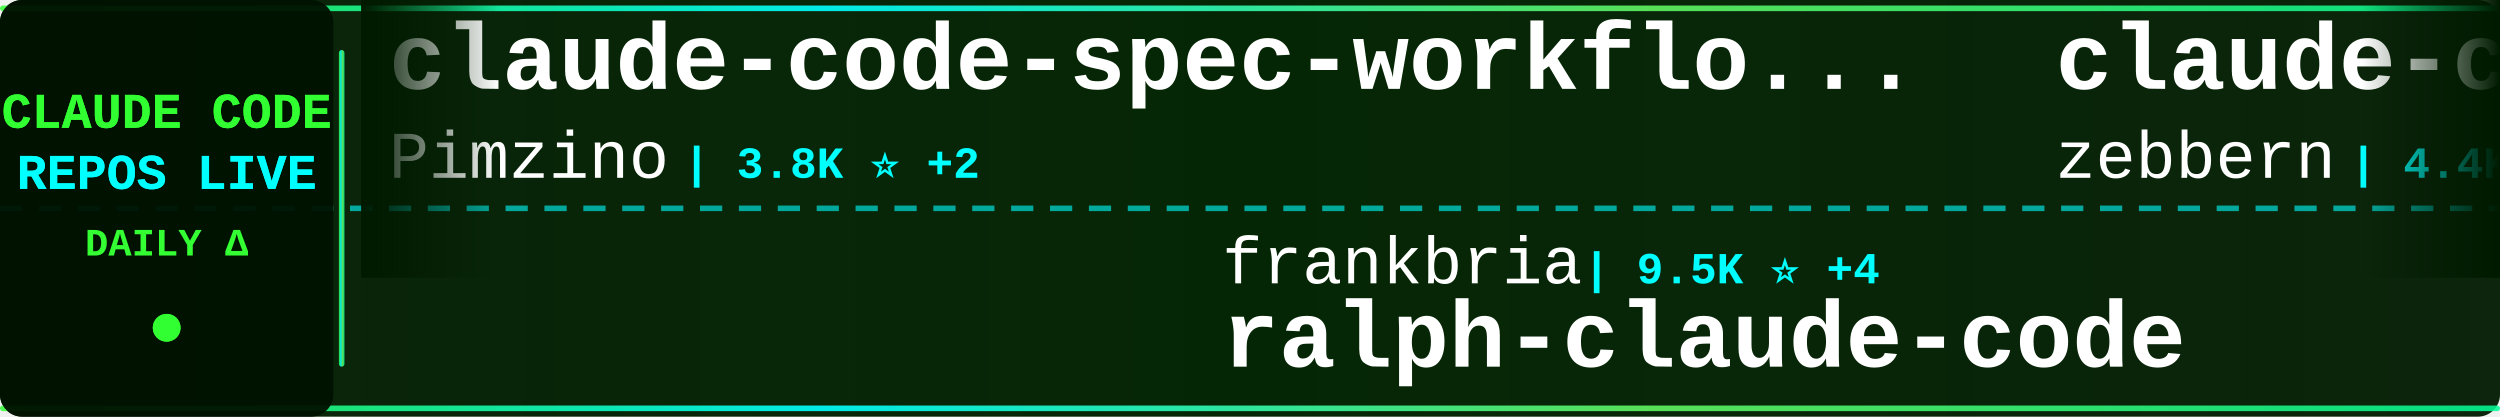
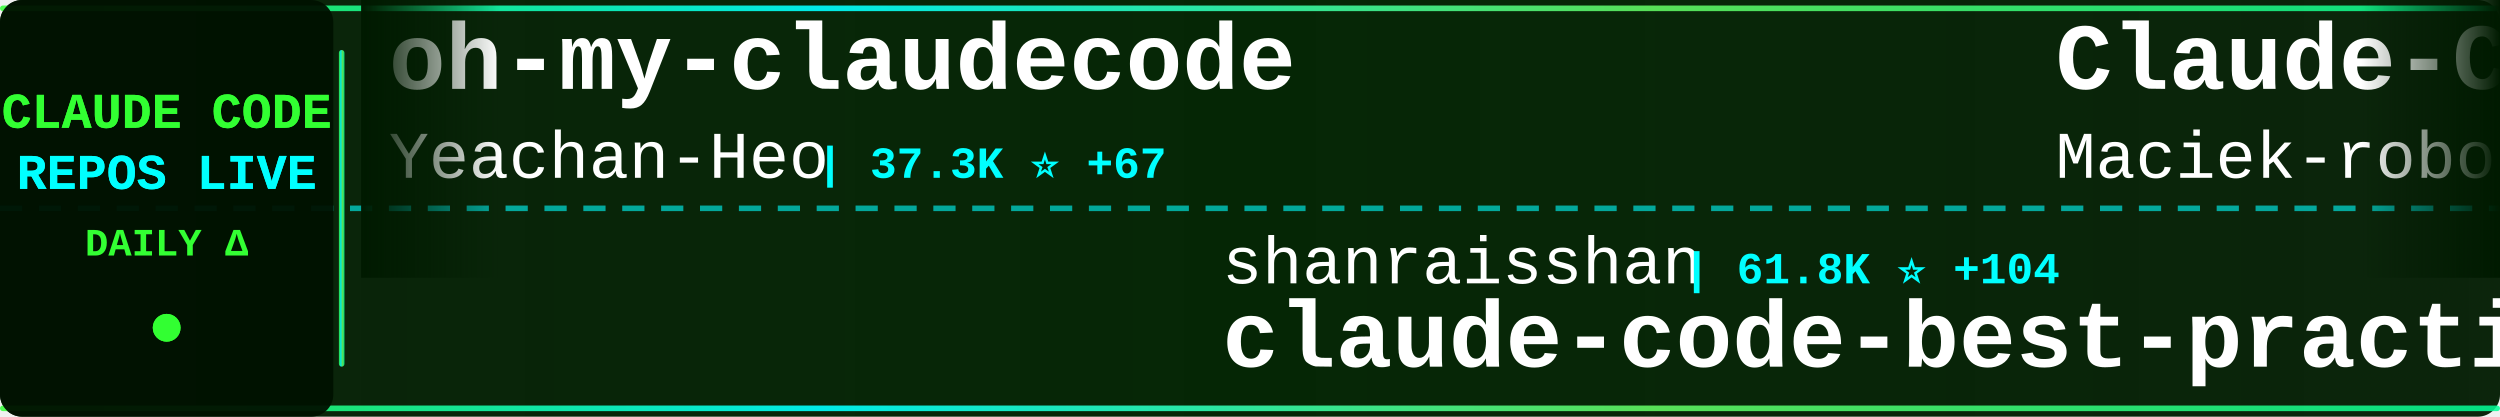
<svg xmlns="http://www.w3.org/2000/svg" width="900" height="150">
  <defs>
    <linearGradient id="tickerBg" x1="0%" y1="0%" x2="100%" y2="0%">
      <stop offset="0%" style="stop-color:#001a00;stop-opacity:0.95" />
      <stop offset="50%" style="stop-color:#002200;stop-opacity:0.98" />
      <stop offset="100%" style="stop-color:#001a00;stop-opacity:0.95" />
    </linearGradient>
    <linearGradient id="borderGrad" x1="0%" y1="0%" x2="100%" y2="0%">
      <stop offset="0%" style="stop-color:#33ff33;stop-opacity:0.85">
        <animate attributeName="stop-opacity" values="0.85;1;0.85" dur="2s" repeatCount="indefinite" />
      </stop>
      <stop offset="33%" style="stop-color:#00ffff;stop-opacity:0.9">
        <animate attributeName="stop-opacity" values="0.9;1;0.9" dur="2.2s" repeatCount="indefinite" />
      </stop>
      <stop offset="66%" style="stop-color:#66ff66;stop-opacity:0.85">
        <animate attributeName="stop-opacity" values="0.85;1;0.85" dur="1.8s" repeatCount="indefinite" />
      </stop>
      <stop offset="100%" style="stop-color:#00ff99;stop-opacity:0.85">
        <animate attributeName="stop-opacity" values="0.85;1;0.85" dur="2s" repeatCount="indefinite" />
      </stop>
    </linearGradient>
    <filter id="textGlow">
      <feGaussianBlur stdDeviation="0.1" result="coloredBlur" />
      <feMerge>
        <feMergeNode in="coloredBlur" />
        <feMergeNode in="SourceGraphic" />
      </feMerge>
    </filter>
    <filter id="metricGlow">
      <feGaussianBlur stdDeviation="0.2" result="coloredBlur" />
      <feMerge>
        <feMergeNode in="coloredBlur" />
        <feMergeNode in="SourceGraphic" />
      </feMerge>
    </filter>
    <linearGradient id="leftFade" x1="0%" y1="0%" x2="100%" y2="0%">
      <stop offset="0%" style="stop-color:#001a00;stop-opacity:1" />
      <stop offset="100%" style="stop-color:#001a00;stop-opacity:0" />
    </linearGradient>
    <linearGradient id="rightFade" x1="0%" y1="0%" x2="100%" y2="0%">
      <stop offset="0%" style="stop-color:#001a00;stop-opacity:0" />
      <stop offset="100%" style="stop-color:#001a00;stop-opacity:1" />
    </linearGradient>
  </defs>
  <rect width="900" height="150" fill="url(#tickerBg)" rx="8" />
  <rect x="0" y="2" width="900" height="2" fill="url(#borderGrad)" rx="1" />
  <rect x="0" y="146" width="900" height="2" fill="url(#borderGrad)" rx="1" />
  <line x1="0" y1="75" x2="900" y2="75" stroke="#00ffff" stroke-width="2" stroke-dasharray="8 6" opacity="0.6" />
  <rect x="0" y="0" width="120" height="150" fill="#001100" opacity="0.95" rx="8" />
  <text x="60" y="46" font-family="'Courier New', monospace" font-size="18" font-weight="bold" fill="#33ff33" text-anchor="middle" filter="url(#textGlow)">
    CLAUDE CODE
  </text>
  <text x="60" y="68" font-family="'Courier New', monospace" font-size="18" font-weight="bold" fill="#00ffff" text-anchor="middle" filter="url(#textGlow)">
    REPOS LIVE
  </text>
  <text x="60" y="92" font-family="'Courier New', monospace" font-size="14" font-weight="bold" fill="#33ff33" text-anchor="middle">
    DAILY Δ
  </text>
  <circle cx="60" cy="118" r="5" fill="#33ff33" filter="url(#metricGlow)">
    <animate attributeName="r" values="4;6;4" dur="1.5s" repeatCount="indefinite" />
    <animate attributeName="opacity" values="0.6;1;0.6" dur="1.5s" repeatCount="indefinite" />
  </circle>
  <rect x="122" y="18" width="2" height="114" fill="url(#borderGrad)" rx="1" />
  <clipPath id="tickerClip">
    <rect x="130" y="0" width="770" height="150" />
  </clipPath>
  <g clip-path="url(#tickerClip)">
    <g id="tickerItems">
      <animateTransform attributeName="transform" attributeType="XML" type="translate" from="0 0" to="-3000 0" dur="54s" repeatCount="indefinite" />
      <g transform="translate(0, 0)">
-         <text x="140" y="32" font-family="'Courier New', monospace" font-size="34" font-weight="bold" fill="#ffffff">claude-code-spec-workflo...</text>
-         <text x="140" y="64" font-family="'Courier New', monospace" font-size="24" font-weight="normal" fill="#ffffff" opacity="1.0">Pimzino</text>
-         <text x="246" y="64" font-family="'Courier New', monospace" font-size="16" font-weight="bold" fill="#00ffff"> | 3.8K ⭐ +2</text>
+         <text x="140" y="32" font-family="'Courier New', monospace" font-size="34" font-weight="bold" fill="#ffffff">oh-my-claudecode</text>
+         <text x="140" y="64" font-family="'Courier New', monospace" font-size="24" font-weight="normal" fill="#ffffff" opacity="1.0">Yeachan-Heo</text>
+         <text x="294" y="64" font-family="'Courier New', monospace" font-size="16" font-weight="bold" fill="#00ffff"> | 37.3K ⭐ +67</text>
      </g>
      <g transform="translate(300, 0)">
-         <text x="140" y="102" font-family="'Courier New', monospace" font-size="24" font-weight="normal" fill="#ffffff" opacity="1.0">frankbria</text>
-         <text x="270" y="102" font-family="'Courier New', monospace" font-size="16" font-weight="bold" fill="#00ffff"> | 9.5K ⭐ +4</text>
-         <text x="140" y="132" font-family="'Courier New', monospace" font-size="34" font-weight="bold" fill="#ffffff">ralph-claude-code</text>
+         <text x="140" y="102" font-family="'Courier New', monospace" font-size="24" font-weight="normal" fill="#ffffff" opacity="1.0">shanraisshan</text>
+         <text x="306" y="102" font-family="'Courier New', monospace" font-size="16" font-weight="bold" fill="#00ffff"> | 61.8K ⭐ +104</text>
+         <text x="140" y="132" font-family="'Courier New', monospace" font-size="34" font-weight="bold" fill="#ffffff">claude-code-best-practic...</text>
      </g>
      <g transform="translate(600, 0)">
-         <text x="140" y="32" font-family="'Courier New', monospace" font-size="34" font-weight="bold" fill="#ffffff">claude-code-guide</text>
-         <text x="140" y="64" font-family="'Courier New', monospace" font-size="24" font-weight="normal" fill="#ffffff" opacity="1.0">zebbern</text>
-         <text x="246" y="64" font-family="'Courier New', monospace" font-size="16" font-weight="bold" fill="#00ffff"> | 4.4K ⭐ +4</text>
+         <text x="140" y="32" font-family="'Courier New', monospace" font-size="34" font-weight="bold" fill="#ffffff">Claude-Code-Usage-Monito...</text>
+         <text x="140" y="64" font-family="'Courier New', monospace" font-size="24" font-weight="normal" fill="#ffffff" opacity="1.0">Maciek-roboblog</text>
+         <text x="342" y="64" font-family="'Courier New', monospace" font-size="16" font-weight="bold" fill="#00ffff"> | 8.3K ⭐ +23</text>
      </g>
      <g transform="translate(900, 0)">
-         <text x="140" y="102" font-family="'Courier New', monospace" font-size="24" font-weight="normal" fill="#ffffff" opacity="1.0">pedrohcgs</text>
-         <text x="270" y="102" font-family="'Courier New', monospace" font-size="16" font-weight="bold" fill="#00ffff"> | 1.3K ⭐ +6</text>
-         <text x="140" y="132" font-family="'Courier New', monospace" font-size="34" font-weight="bold" fill="#ffffff">claude-code-my-workflow</text>
+         <text x="140" y="102" font-family="'Courier New', monospace" font-size="24" font-weight="normal" fill="#ffffff" opacity="1.0">sugyan</text>
+         <text x="234" y="102" font-family="'Courier New', monospace" font-size="16" font-weight="bold" fill="#00ffff"> | 1.1K ⭐</text>
+         <text x="140" y="132" font-family="'Courier New', monospace" font-size="34" font-weight="bold" fill="#ffffff">claude-code-webui</text>
      </g>
      <g transform="translate(1200, 0)">
-         <text x="140" y="32" font-family="'Courier New', monospace" font-size="34" font-weight="bold" fill="#ffffff">claude-code-showcase</text>
-         <text x="140" y="64" font-family="'Courier New', monospace" font-size="24" font-weight="normal" fill="#ffffff" opacity="1.0">ChrisWiles</text>
-         <text x="282" y="64" font-family="'Courier New', monospace" font-size="16" font-weight="bold" fill="#00ffff"> | 6.0K ⭐ +1</text>
+         <text x="140" y="32" font-family="'Courier New', monospace" font-size="34" font-weight="bold" fill="#ffffff">Auto-claude-code-researc...</text>
+         <text x="140" y="64" font-family="'Courier New', monospace" font-size="24" font-weight="normal" fill="#ffffff" opacity="1.0">wanshuiyin</text>
+         <text x="282" y="64" font-family="'Courier New', monospace" font-size="16" font-weight="bold" fill="#00ffff"> | 12.9K ⭐ +47</text>
      </g>
      <g transform="translate(1500, 0)">
-         <text x="140" y="102" font-family="'Courier New', monospace" font-size="24" font-weight="normal" fill="#ffffff" opacity="1.0">777genius</text>
-         <text x="270" y="102" font-family="'Courier New', monospace" font-size="16" font-weight="bold" fill="#00ffff"> | 918 ⭐</text>
-         <text x="140" y="132" font-family="'Courier New', monospace" font-size="34" font-weight="bold" fill="#ffffff">claude-code-source-code</text>
+         <text x="140" y="102" font-family="'Courier New', monospace" font-size="24" font-weight="normal" fill="#ffffff" opacity="1.0">router-for-me</text>
+         <text x="318" y="102" font-family="'Courier New', monospace" font-size="16" font-weight="bold" fill="#00ffff"> | 39.0K ⭐ +107</text>
+         <text x="140" y="132" font-family="'Courier New', monospace" font-size="34" font-weight="bold" fill="#ffffff">CLIProxyAPI</text>
      </g>
      <g transform="translate(1800, 0)">
-         <text x="140" y="32" font-family="'Courier New', monospace" font-size="34" font-weight="bold" fill="#ffffff">awesome-claude-code</text>
-         <text x="140" y="64" font-family="'Courier New', monospace" font-size="24" font-weight="normal" fill="#ffffff" opacity="1.0">jqueryscript</text>
-         <text x="306" y="64" font-family="'Courier New', monospace" font-size="16" font-weight="bold" fill="#00ffff"> | 453 ⭐ +3</text>
+         <text x="140" y="32" font-family="'Courier New', monospace" font-size="34" font-weight="bold" fill="#ffffff">claude-code-guide</text>
+         <text x="140" y="64" font-family="'Courier New', monospace" font-size="24" font-weight="normal" fill="#ffffff" opacity="1.0">Cranot</text>
+         <text x="234" y="64" font-family="'Courier New', monospace" font-size="16" font-weight="bold" fill="#00ffff"> | 2.8K ⭐ +1</text>
      </g>
      <g transform="translate(2100, 0)">
-         <text x="140" y="102" font-family="'Courier New', monospace" font-size="24" font-weight="normal" fill="#ffffff" opacity="1.0">Donchitos</text>
-         <text x="270" y="102" font-family="'Courier New', monospace" font-size="16" font-weight="bold" fill="#00ffff"> | 22.5K ⭐ +37</text>
-         <text x="140" y="132" font-family="'Courier New', monospace" font-size="34" font-weight="bold" fill="#ffffff">Claude-Code-Game-Studios</text>
+         <text x="140" y="102" font-family="'Courier New', monospace" font-size="24" font-weight="normal" fill="#ffffff" opacity="1.0">luongnv89</text>
+         <text x="270" y="102" font-family="'Courier New', monospace" font-size="16" font-weight="bold" fill="#00ffff"> | 39.1K ⭐ +73</text>
+         <text x="140" y="132" font-family="'Courier New', monospace" font-size="34" font-weight="bold" fill="#ffffff">claude-howto</text>
      </g>
      <g transform="translate(2400, 0)">
-         <text x="140" y="32" font-family="'Courier New', monospace" font-size="34" font-weight="bold" fill="#ffffff">claude-code-engineering</text>
-         <text x="140" y="64" font-family="'Courier New', monospace" font-size="24" font-weight="normal" fill="#ffffff" opacity="1.0">huangjia2019</text>
-         <text x="306" y="64" font-family="'Courier New', monospace" font-size="16" font-weight="bold" fill="#00ffff"> | 919 ⭐ +6</text>
+         <text x="140" y="32" font-family="'Courier New', monospace" font-size="34" font-weight="bold" fill="#ffffff">claude_code_src</text>
+         <text x="140" y="64" font-family="'Courier New', monospace" font-size="24" font-weight="normal" fill="#ffffff" opacity="1.0">ponponon</text>
+         <text x="258" y="64" font-family="'Courier New', monospace" font-size="16" font-weight="bold" fill="#00ffff"> | 2.3K ⭐ +2</text>
      </g>
      <g transform="translate(2700, 0)">
-         <text x="140" y="102" font-family="'Courier New', monospace" font-size="24" font-weight="normal" fill="#ffffff" opacity="1.0">OrcaWhisper</text>
-         <text x="294" y="102" font-family="'Courier New', monospace" font-size="16" font-weight="bold" fill="#00ffff"> | 80 ⭐</text>
-         <text x="140" y="132" font-family="'Courier New', monospace" font-size="34" font-weight="bold" fill="#ffffff">Claude-Code</text>
+         <text x="140" y="102" font-family="'Courier New', monospace" font-size="24" font-weight="normal" fill="#ffffff" opacity="1.0">digitalsamba</text>
+         <text x="306" y="102" font-family="'Courier New', monospace" font-size="16" font-weight="bold" fill="#00ffff"> | 1.7K ⭐ +11</text>
+         <text x="140" y="132" font-family="'Courier New', monospace" font-size="34" font-weight="bold" fill="#ffffff">claude-code-video-toolki...</text>
      </g>
      <g transform="translate(3000, 0)">
-         <text x="140" y="32" font-family="'Courier New', monospace" font-size="34" font-weight="bold" fill="#ffffff">claude-code-spec-workflo...</text>
-         <text x="140" y="64" font-family="'Courier New', monospace" font-size="24" font-weight="normal" fill="#ffffff" opacity="1.0">Pimzino</text>
-         <text x="246" y="64" font-family="'Courier New', monospace" font-size="16" font-weight="bold" fill="#00ffff"> | 3.8K ⭐ +2</text>
+         <text x="140" y="32" font-family="'Courier New', monospace" font-size="34" font-weight="bold" fill="#ffffff">oh-my-claudecode</text>
+         <text x="140" y="64" font-family="'Courier New', monospace" font-size="24" font-weight="normal" fill="#ffffff" opacity="1.0">Yeachan-Heo</text>
+         <text x="294" y="64" font-family="'Courier New', monospace" font-size="16" font-weight="bold" fill="#00ffff"> | 37.3K ⭐ +67</text>
      </g>
      <g transform="translate(3300, 0)">
-         <text x="140" y="102" font-family="'Courier New', monospace" font-size="24" font-weight="normal" fill="#ffffff" opacity="1.0">frankbria</text>
-         <text x="270" y="102" font-family="'Courier New', monospace" font-size="16" font-weight="bold" fill="#00ffff"> | 9.5K ⭐ +4</text>
-         <text x="140" y="132" font-family="'Courier New', monospace" font-size="34" font-weight="bold" fill="#ffffff">ralph-claude-code</text>
+         <text x="140" y="102" font-family="'Courier New', monospace" font-size="24" font-weight="normal" fill="#ffffff" opacity="1.0">shanraisshan</text>
+         <text x="306" y="102" font-family="'Courier New', monospace" font-size="16" font-weight="bold" fill="#00ffff"> | 61.8K ⭐ +104</text>
+         <text x="140" y="132" font-family="'Courier New', monospace" font-size="34" font-weight="bold" fill="#ffffff">claude-code-best-practic...</text>
      </g>
      <g transform="translate(3600, 0)">
-         <text x="140" y="32" font-family="'Courier New', monospace" font-size="34" font-weight="bold" fill="#ffffff">claude-code-guide</text>
-         <text x="140" y="64" font-family="'Courier New', monospace" font-size="24" font-weight="normal" fill="#ffffff" opacity="1.0">zebbern</text>
-         <text x="246" y="64" font-family="'Courier New', monospace" font-size="16" font-weight="bold" fill="#00ffff"> | 4.4K ⭐ +4</text>
+         <text x="140" y="32" font-family="'Courier New', monospace" font-size="34" font-weight="bold" fill="#ffffff">Claude-Code-Usage-Monito...</text>
+         <text x="140" y="64" font-family="'Courier New', monospace" font-size="24" font-weight="normal" fill="#ffffff" opacity="1.0">Maciek-roboblog</text>
+         <text x="342" y="64" font-family="'Courier New', monospace" font-size="16" font-weight="bold" fill="#00ffff"> | 8.3K ⭐ +23</text>
      </g>
      <g transform="translate(3900, 0)">
-         <text x="140" y="102" font-family="'Courier New', monospace" font-size="24" font-weight="normal" fill="#ffffff" opacity="1.0">pedrohcgs</text>
-         <text x="270" y="102" font-family="'Courier New', monospace" font-size="16" font-weight="bold" fill="#00ffff"> | 1.3K ⭐ +6</text>
-         <text x="140" y="132" font-family="'Courier New', monospace" font-size="34" font-weight="bold" fill="#ffffff">claude-code-my-workflow</text>
+         <text x="140" y="102" font-family="'Courier New', monospace" font-size="24" font-weight="normal" fill="#ffffff" opacity="1.0">sugyan</text>
+         <text x="234" y="102" font-family="'Courier New', monospace" font-size="16" font-weight="bold" fill="#00ffff"> | 1.1K ⭐</text>
+         <text x="140" y="132" font-family="'Courier New', monospace" font-size="34" font-weight="bold" fill="#ffffff">claude-code-webui</text>
      </g>
    </g>
  </g>
  <rect x="130" y="0" width="50" height="100" fill="url(#leftFade)" />
  <rect x="850" y="0" width="50" height="100" fill="url(#rightFade)" />
</svg>
